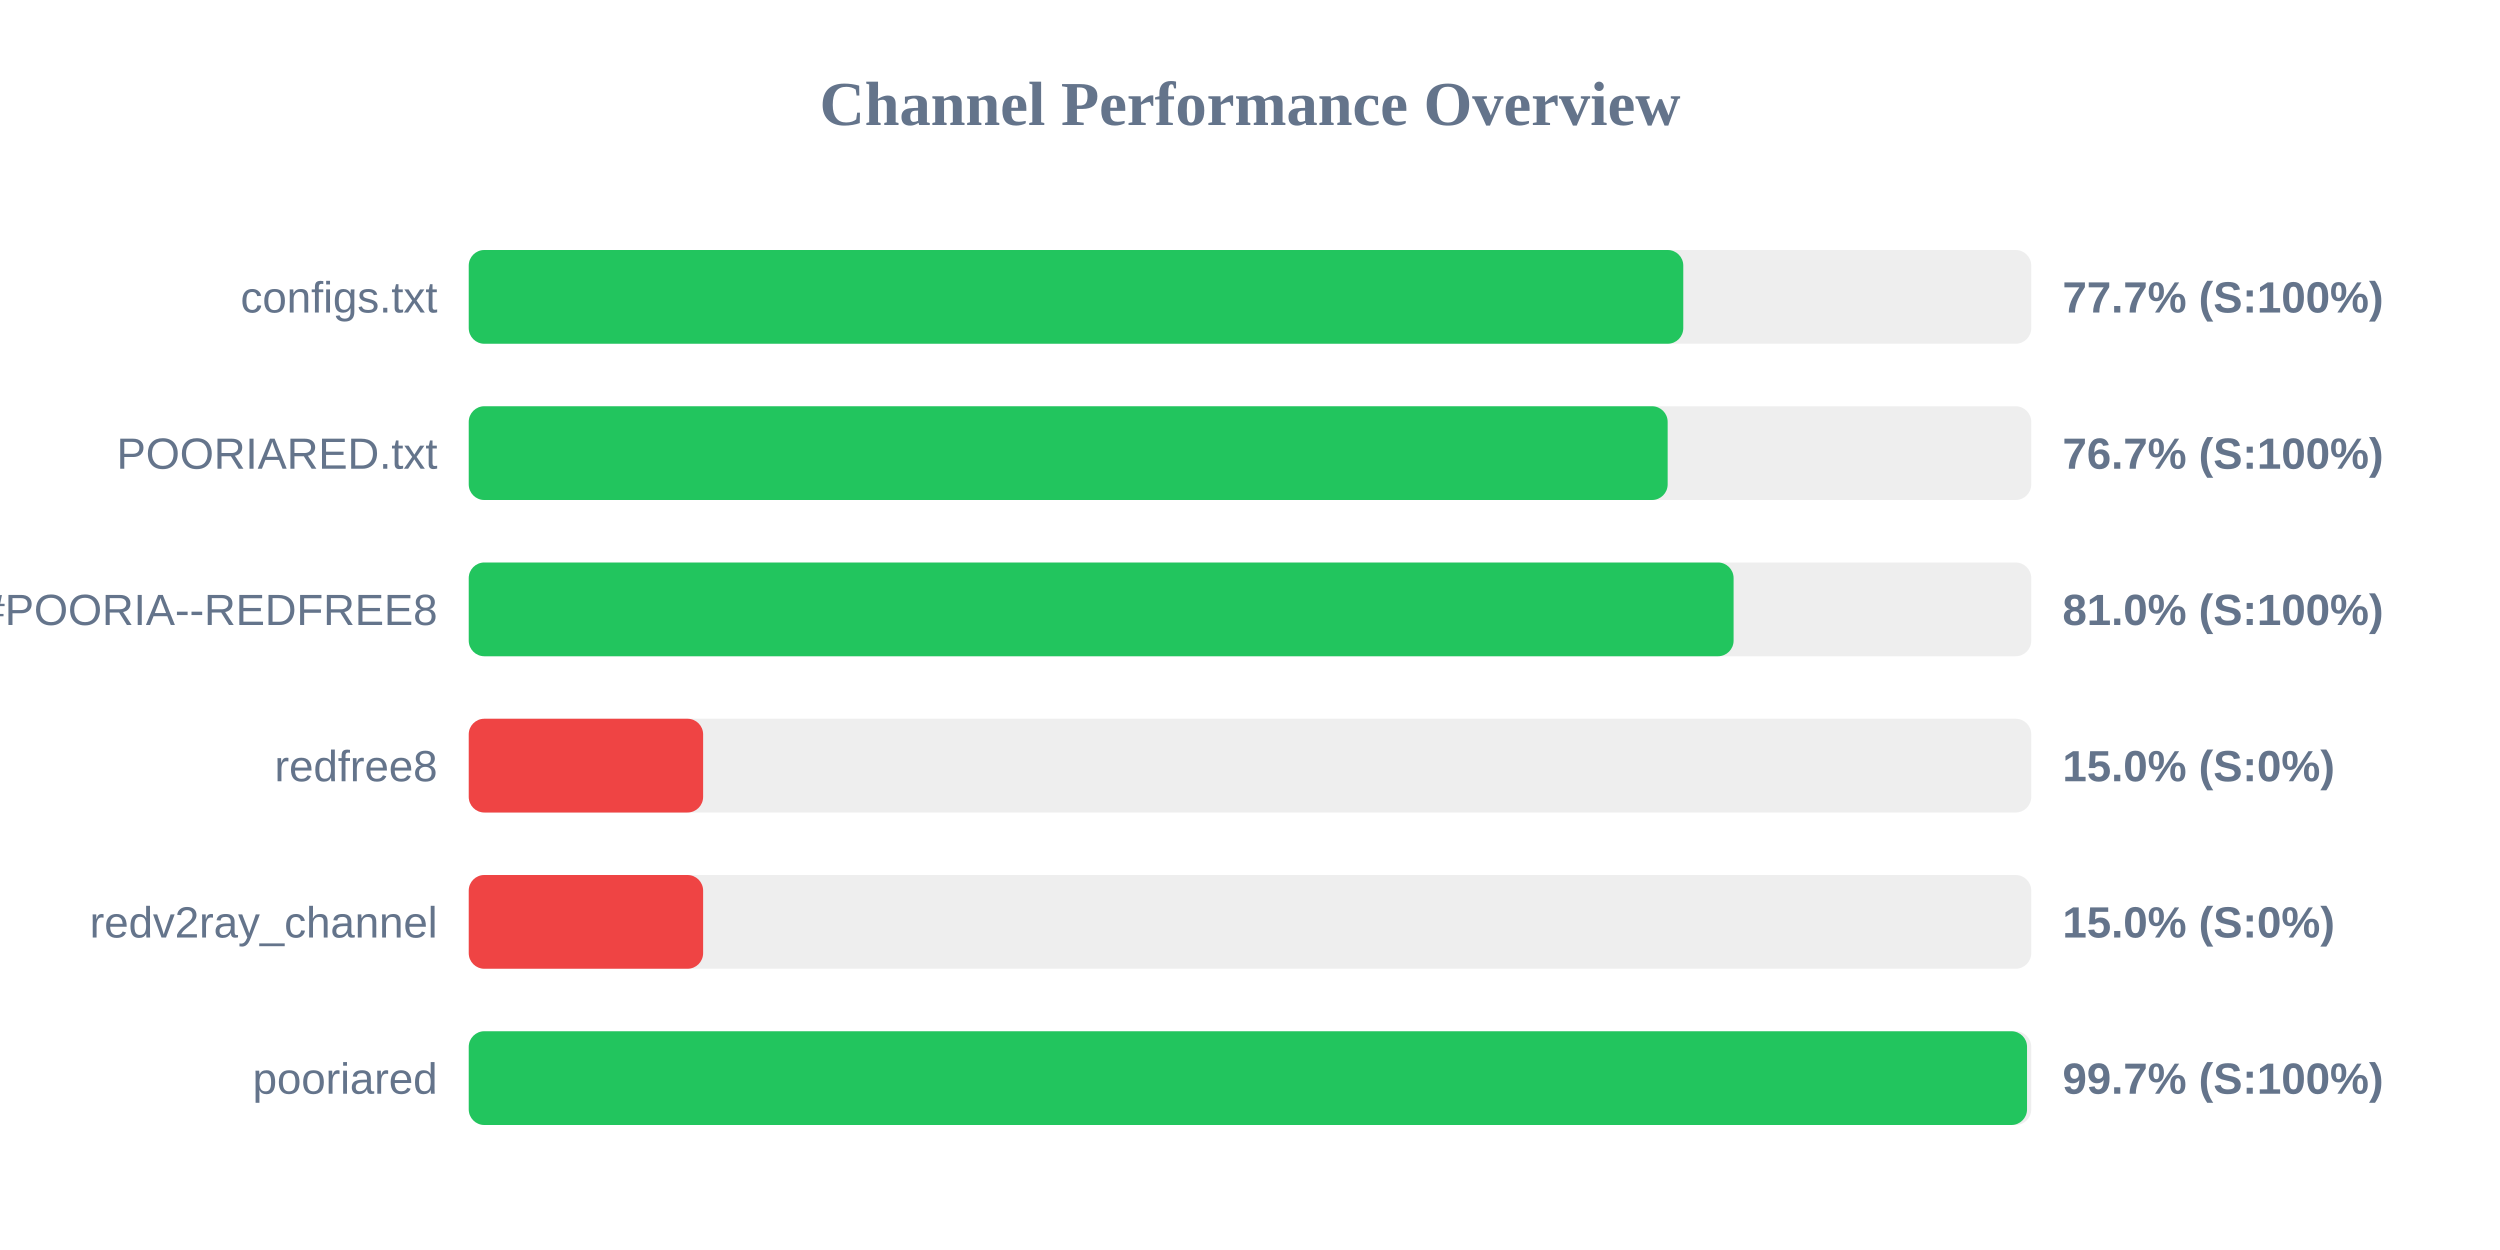
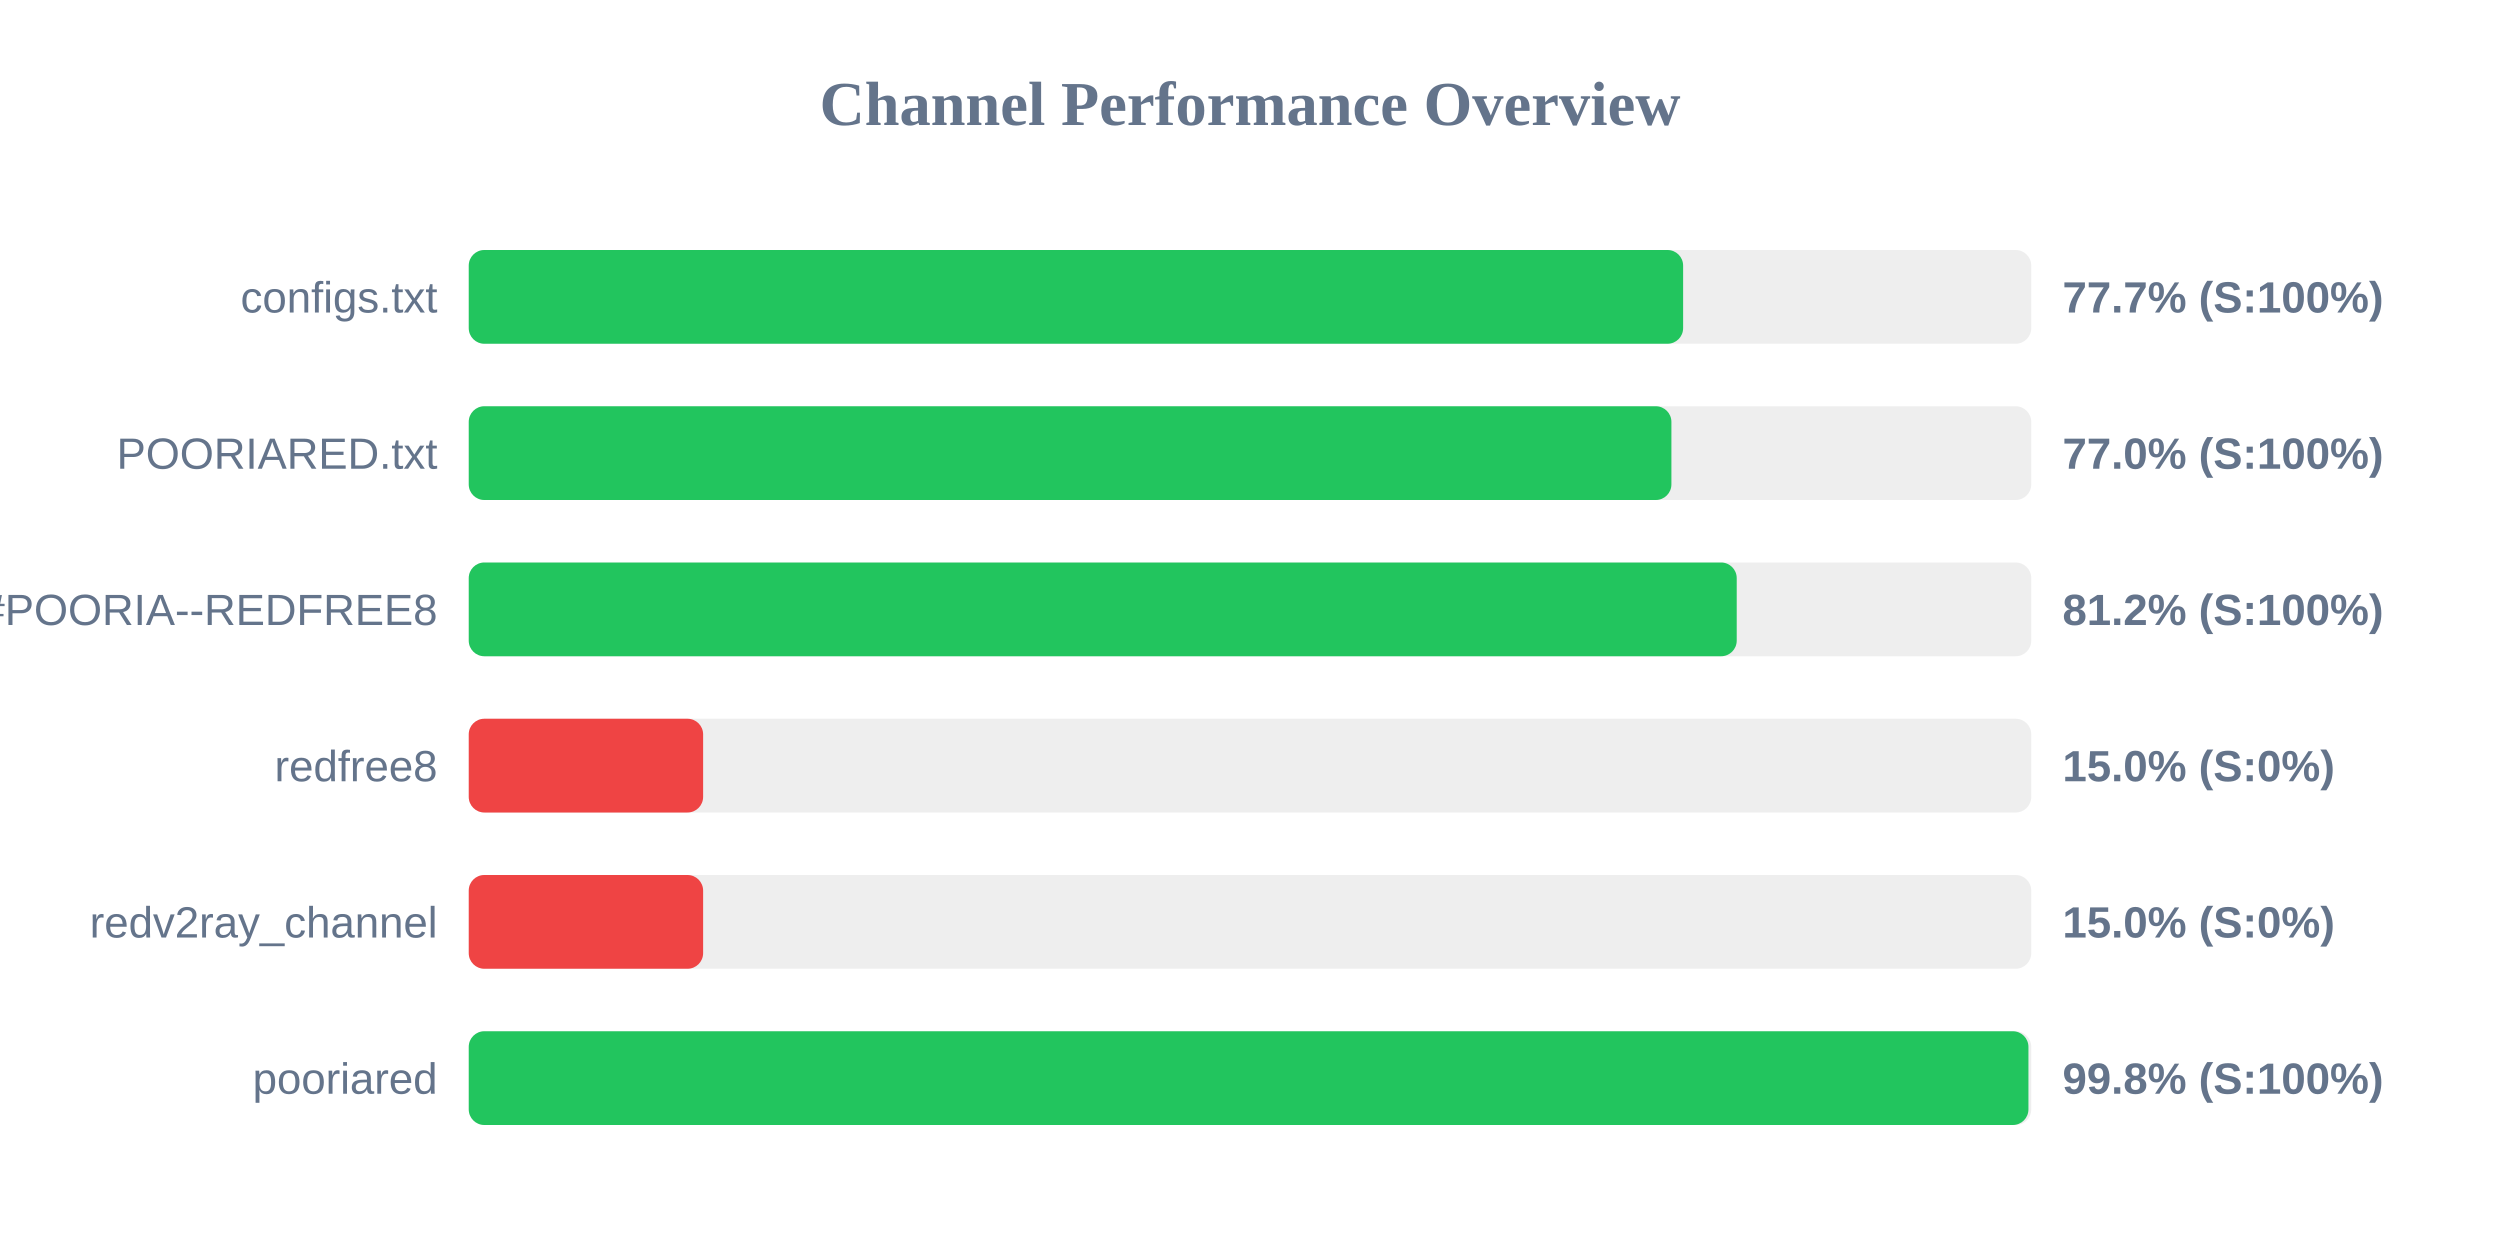
<svg xmlns="http://www.w3.org/2000/svg" width="800" height="400" version="1.1">
  <style>
        .row { font: 14px Arial; fill: #64748b; }
        .score { font: bold 14px Arial; fill: #64748b; }
    </style>
  <text x="400" y="40" text-anchor="middle" font-size="20px" font-weight="bold" fill="#64748b">Channel Performance Overview</text>
  <rect x="150" y="80" width="500" height="30" fill="#eee" rx="5" />
-   <rect x="150" y="80" width="388.65" height="30" fill="#22c55e" rx="5" />
+   <rect x="150" y="80" width="388.6" height="30" fill="#22c55e" rx="5" />
  <text x="140" y="100" text-anchor="end" class="row">configs.txt</text>
  <text x="660" y="100" text-anchor="start" class="score">77.7% (S:100%)</text>
  <rect x="150" y="130" width="500" height="30" fill="#eee" rx="5" />
-   <rect x="150" y="130" width="383.65" height="30" fill="#22c55e" rx="5" />
+   <rect x="150" y="130" width="384.85" height="30" fill="#22c55e" rx="5" />
  <text x="140" y="150" text-anchor="end" class="row">POORIARED.txt</text>
-   <text x="660" y="150" text-anchor="start" class="score">76.7% (S:100%)</text>
+   <text x="660" y="150" text-anchor="start" class="score">77.0% (S:100%)</text>
  <rect x="150" y="180" width="500" height="30" fill="#eee" rx="5" />
-   <rect x="150" y="180" width="404.75" height="30" fill="#22c55e" rx="5" />
+   <rect x="150" y="180" width="405.75" height="30" fill="#22c55e" rx="5" />
  <text x="140" y="200" text-anchor="end" class="row">POORIA--REDFREE8.txt#POORIA--REDFREE8</text>
-   <text x="660" y="200" text-anchor="start" class="score">81.0% (S:100%)</text>
+   <text x="660" y="200" text-anchor="start" class="score">81.2% (S:100%)</text>
  <rect x="150" y="230" width="500" height="30" fill="#eee" rx="5" />
  <rect x="150" y="230" width="75.0" height="30" fill="#ef4444" rx="5" />
  <text x="140" y="250" text-anchor="end" class="row">redfree8</text>
  <text x="660" y="250" text-anchor="start" class="score">15.0% (S:0%)</text>
  <rect x="150" y="280" width="500" height="30" fill="#eee" rx="5" />
  <rect x="150" y="280" width="75.0" height="30" fill="#ef4444" rx="5" />
  <text x="140" y="300" text-anchor="end" class="row">redv2ray_channel</text>
  <text x="660" y="300" text-anchor="start" class="score">15.0% (S:0%)</text>
  <rect x="150" y="330" width="500" height="30" fill="#eee" rx="5" />
-   <rect x="150" y="330" width="498.65" height="30" fill="#22c55e" rx="5" />
+   <rect x="150" y="330" width="499.1" height="30" fill="#22c55e" rx="5" />
  <text x="140" y="350" text-anchor="end" class="row">pooriared</text>
-   <text x="660" y="350" text-anchor="start" class="score">99.7% (S:100%)</text>
+   <text x="660" y="350" text-anchor="start" class="score">99.8% (S:100%)</text>
</svg>
